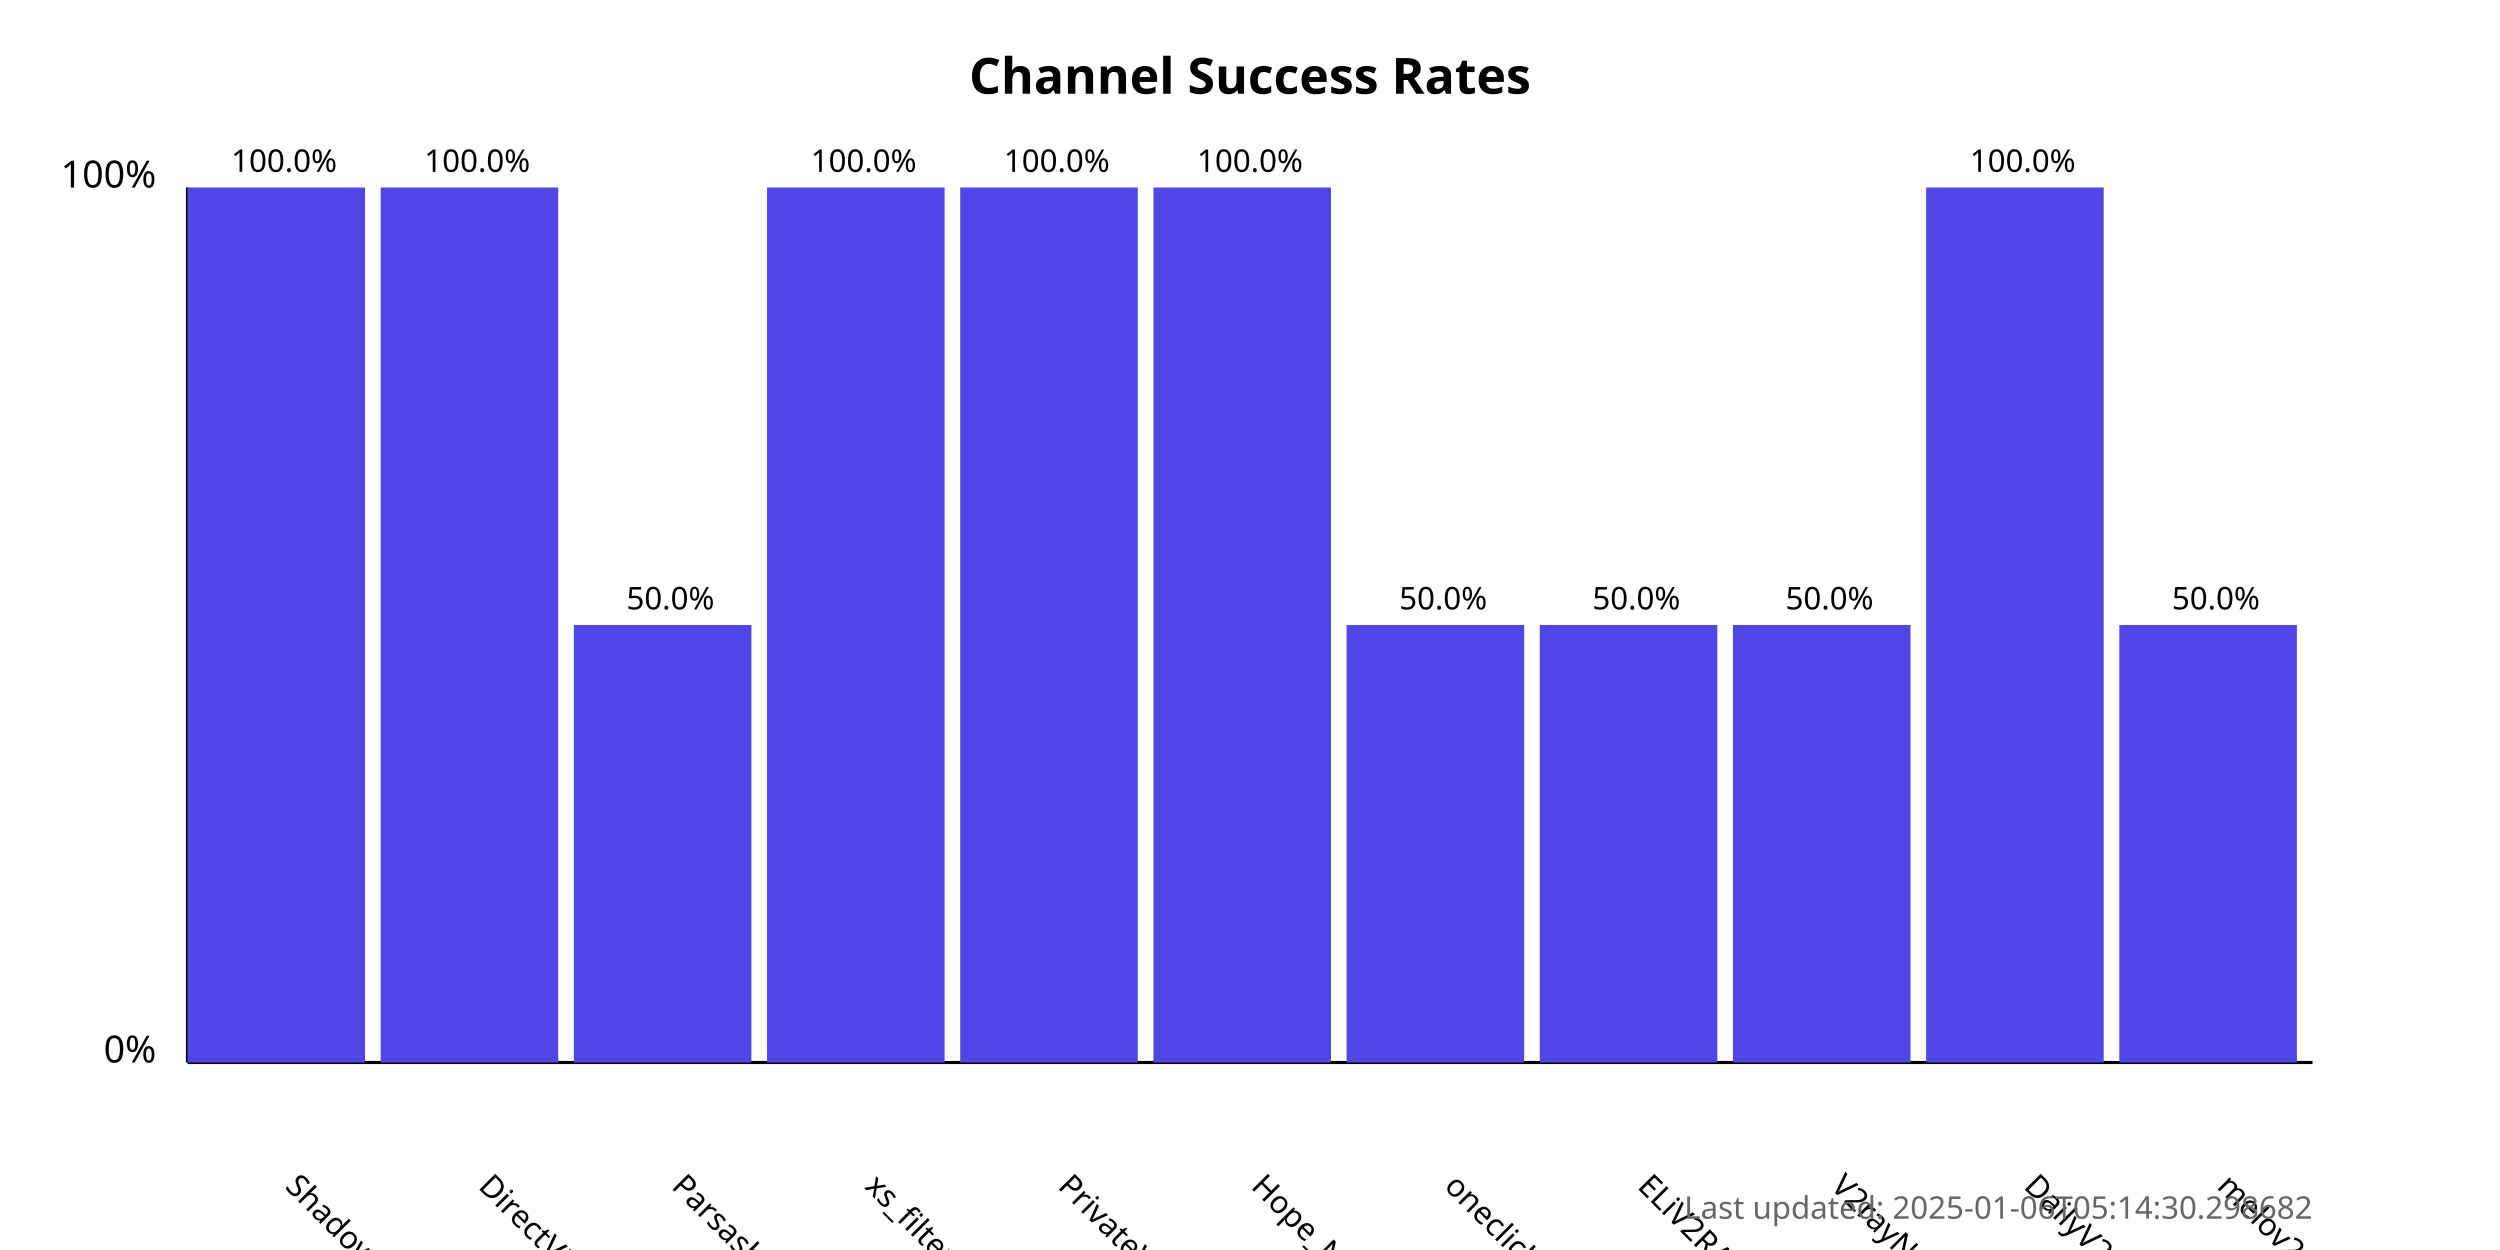
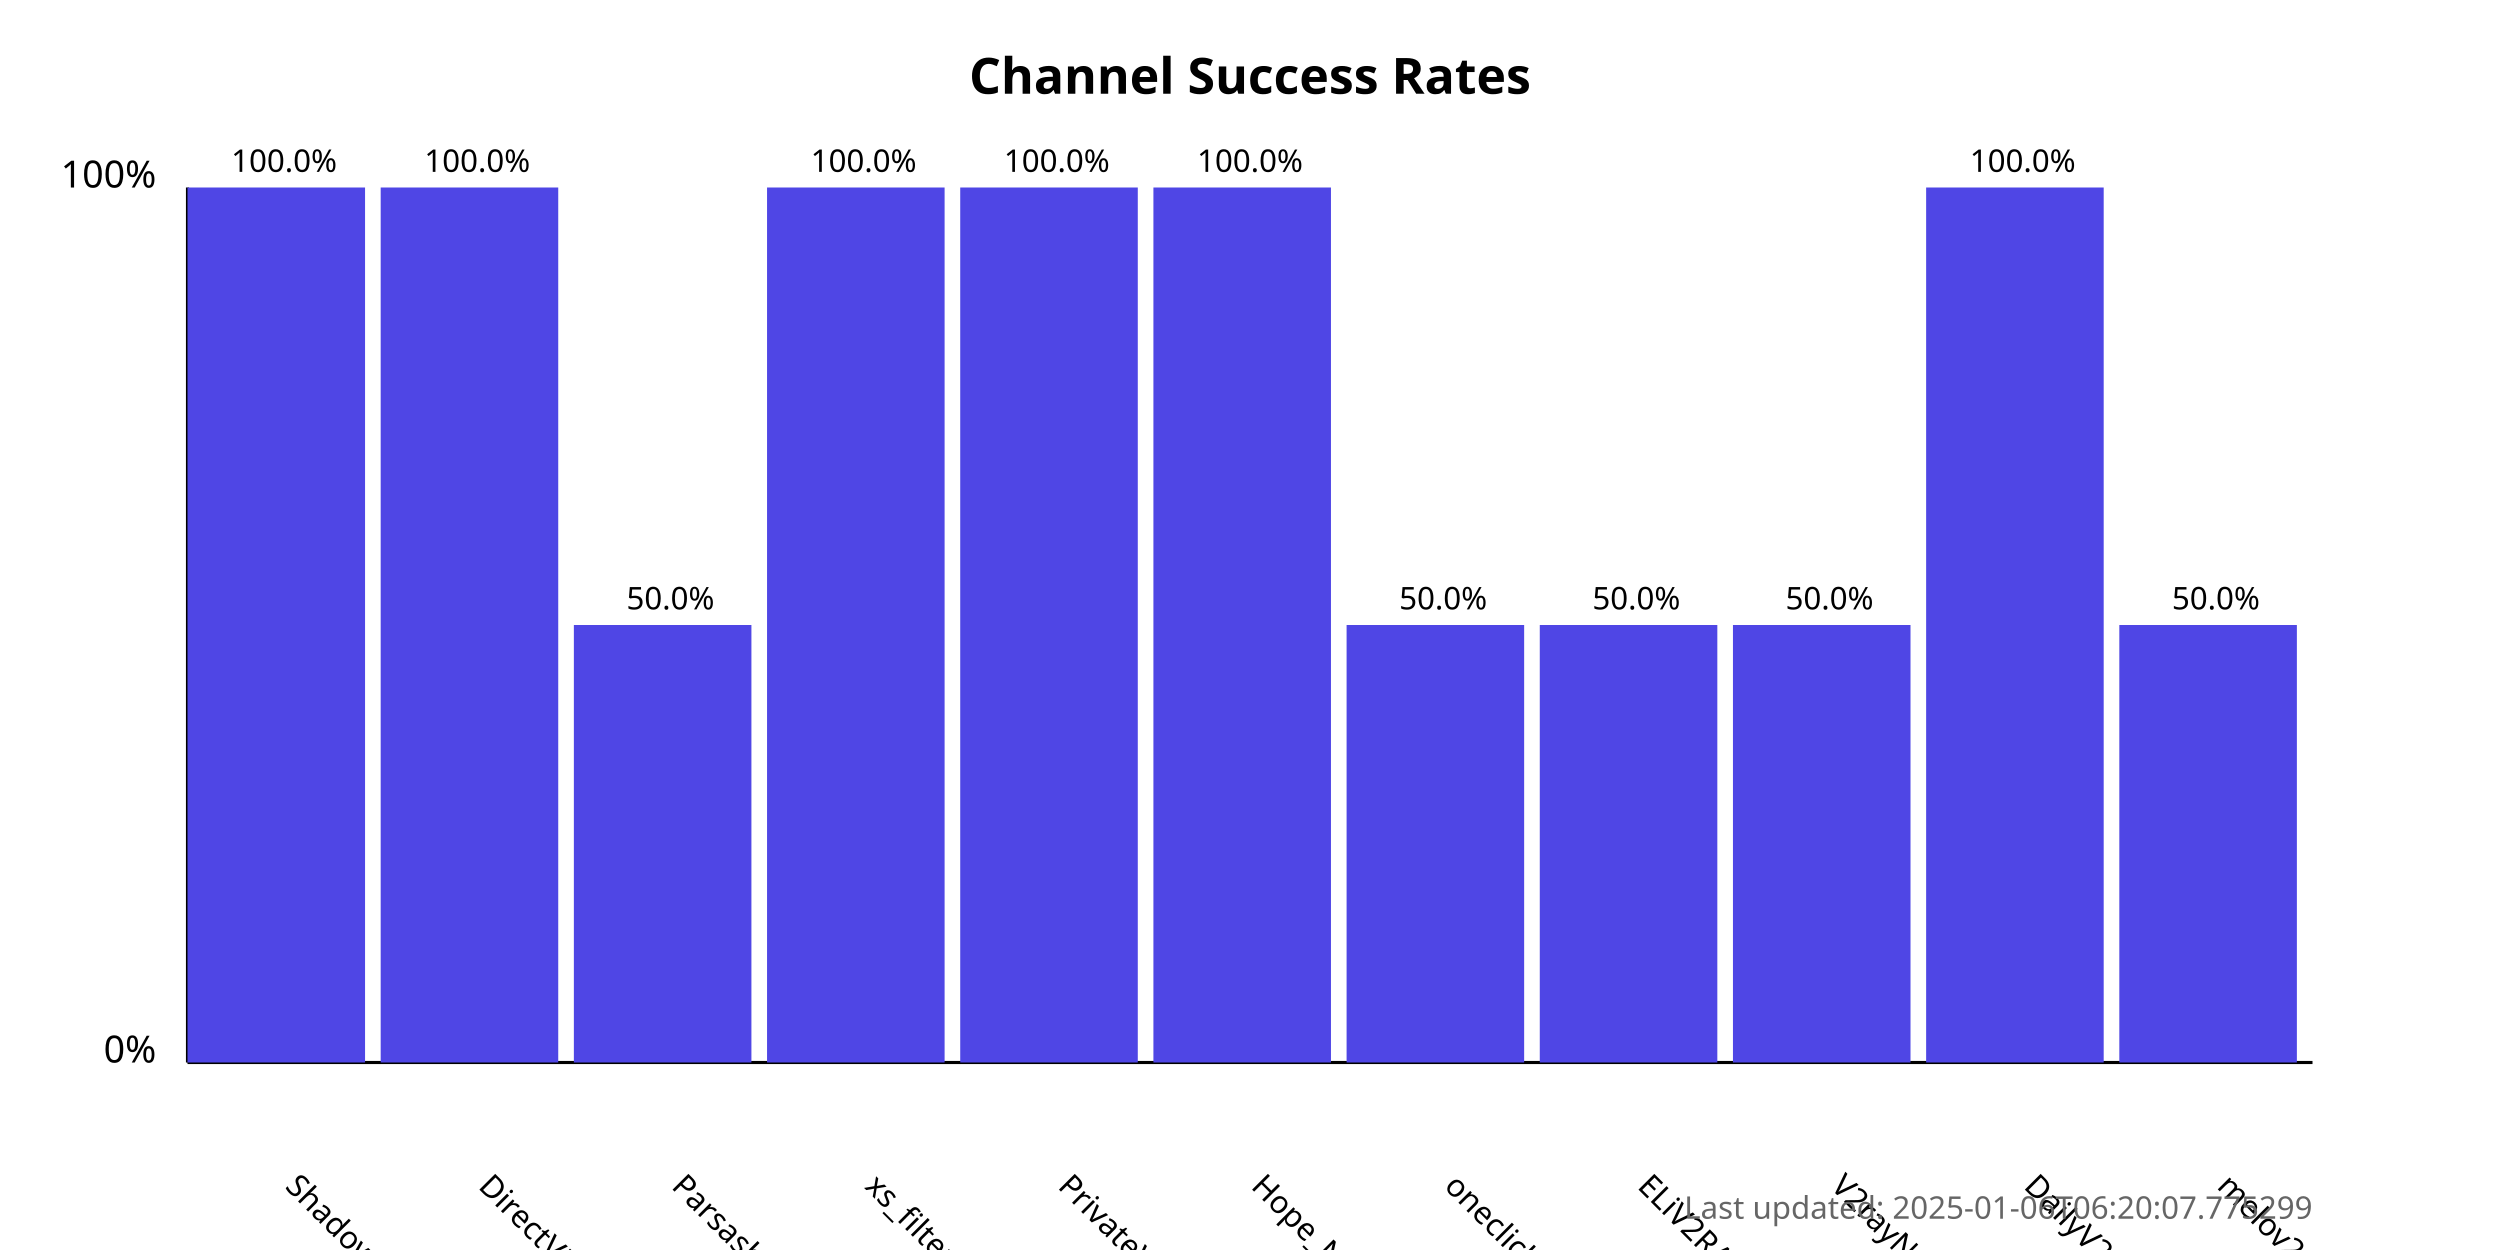
<svg xmlns="http://www.w3.org/2000/svg" width="800" height="400">
  <style>
            .chart-title { font: bold 16px sans-serif; }
            .axis-label { font: 12px sans-serif; }
            .tick-label { font: 10px sans-serif; }
            .bar { fill: #4f46e5; }
            .bar:hover { fill: #6366f1; }
            .timestamp { font: 10px sans-serif; fill: #666; }
        </style>
  <text x="400.0" y="30" text-anchor="middle" class="chart-title">
            Channel Success Rates
        </text>
  <line x1="60" y1="340" x2="60" y2="60" stroke="black" stroke-width="1" />
  <line x1="60" y1="340" x2="740" y2="340" stroke="black" stroke-width="1" />
  <text x="50" y="340" text-anchor="end" class="axis-label">0%</text>
  <text x="50" y="60" text-anchor="end" class="axis-label">100%</text>
  <g>
    <rect x="60" y="60.0" width="56.818" height="280.0" class="bar" />
    <text x="90.909" y="380" transform="rotate(45, 90.90909, 380)" text-anchor="start" class="tick-label">
                ShadowProxy66
            </text>
    <text x="90.909" y="55.0" text-anchor="middle" class="tick-label">
                100.0%
            </text>
  </g>
  <g>
    <rect x="121.818" y="60.0" width="56.818" height="280.0" class="bar" />
    <text x="152.727" y="380" transform="rotate(45, 152.7273, 380)" text-anchor="start" class="tick-label">
                DirectVPN
            </text>
    <text x="152.727" y="55.0" text-anchor="middle" class="tick-label">
                100.0%
            </text>
  </g>
  <g>
    <rect x="183.636" y="200.0" width="56.818" height="140.0" class="bar" />
    <text x="214.545" y="380" transform="rotate(45, 214.5455, 380)" text-anchor="start" class="tick-label">
                Parsashonam
            </text>
    <text x="214.545" y="195.0" text-anchor="middle" class="tick-label">
                50.0%
            </text>
  </g>
  <g>
    <rect x="245.455" y="60.0" width="56.818" height="280.0" class="bar" />
    <text x="276.364" y="380" transform="rotate(45, 276.3636, 380)" text-anchor="start" class="tick-label">
                xs_filternet
            </text>
    <text x="276.364" y="55.0" text-anchor="middle" class="tick-label">
                100.0%
            </text>
  </g>
  <g>
    <rect x="307.273" y="60.0" width="56.818" height="280.0" class="bar" />
    <text x="338.182" y="380" transform="rotate(45, 338.1818, 380)" text-anchor="start" class="tick-label">
                PrivateVPNs
            </text>
    <text x="338.182" y="55.0" text-anchor="middle" class="tick-label">
                100.0%
            </text>
  </g>
  <g>
    <rect x="369.091" y="60.0" width="56.818" height="280.0" class="bar" />
    <text x="400.0" y="380" transform="rotate(45, 400.0, 380)" text-anchor="start" class="tick-label">
                Hope_Net
            </text>
    <text x="400.0" y="55.0" text-anchor="middle" class="tick-label">
                100.0%
            </text>
  </g>
  <g>
    <rect x="430.909" y="200.0" width="56.818" height="140.0" class="bar" />
    <text x="461.818" y="380" transform="rotate(45, 461.8182, 380)" text-anchor="start" class="tick-label">
                oneclickvpnkeys
            </text>
    <text x="461.818" y="195.0" text-anchor="middle" class="tick-label">
                50.0%
            </text>
  </g>
  <g>
    <rect x="492.727" y="200.0" width="56.818" height="140.0" class="bar" />
    <text x="523.636" y="380" transform="rotate(45, 523.6364, 380)" text-anchor="start" class="tick-label">
                ELiV2RAY
            </text>
    <text x="523.636" y="195.0" text-anchor="middle" class="tick-label">
                50.0%
            </text>
  </g>
  <g>
    <rect x="554.545" y="200.0" width="56.818" height="140.0" class="bar" />
    <text x="585.455" y="380" transform="rotate(45, 585.4545, 380)" text-anchor="start" class="tick-label">
                V2rayNGX
            </text>
    <text x="585.455" y="195.0" text-anchor="middle" class="tick-label">
                50.0%
            </text>
  </g>
  <g>
    <rect x="616.364" y="60.0" width="56.818" height="280.0" class="bar" />
    <text x="647.273" y="380" transform="rotate(45, 647.2727, 380)" text-anchor="start" class="tick-label">
                DailyV2RY
            </text>
    <text x="647.273" y="55.0" text-anchor="middle" class="tick-label">
                100.0%
            </text>
  </g>
  <g>
    <rect x="678.182" y="200.0" width="56.818" height="140.0" class="bar" />
    <text x="709.091" y="380" transform="rotate(45, 709.0909, 380)" text-anchor="start" class="tick-label">
                melov2ray
            </text>
    <text x="709.091" y="195.0" text-anchor="middle" class="tick-label">
                50.0%
            </text>
  </g>
  <text x="740" y="390" text-anchor="end" class="timestamp">
-             Last updated: 2025-01-06T05:14:30.298682
+             Last updated: 2025-01-06T06:20:07.775299
        </text>
</svg>
